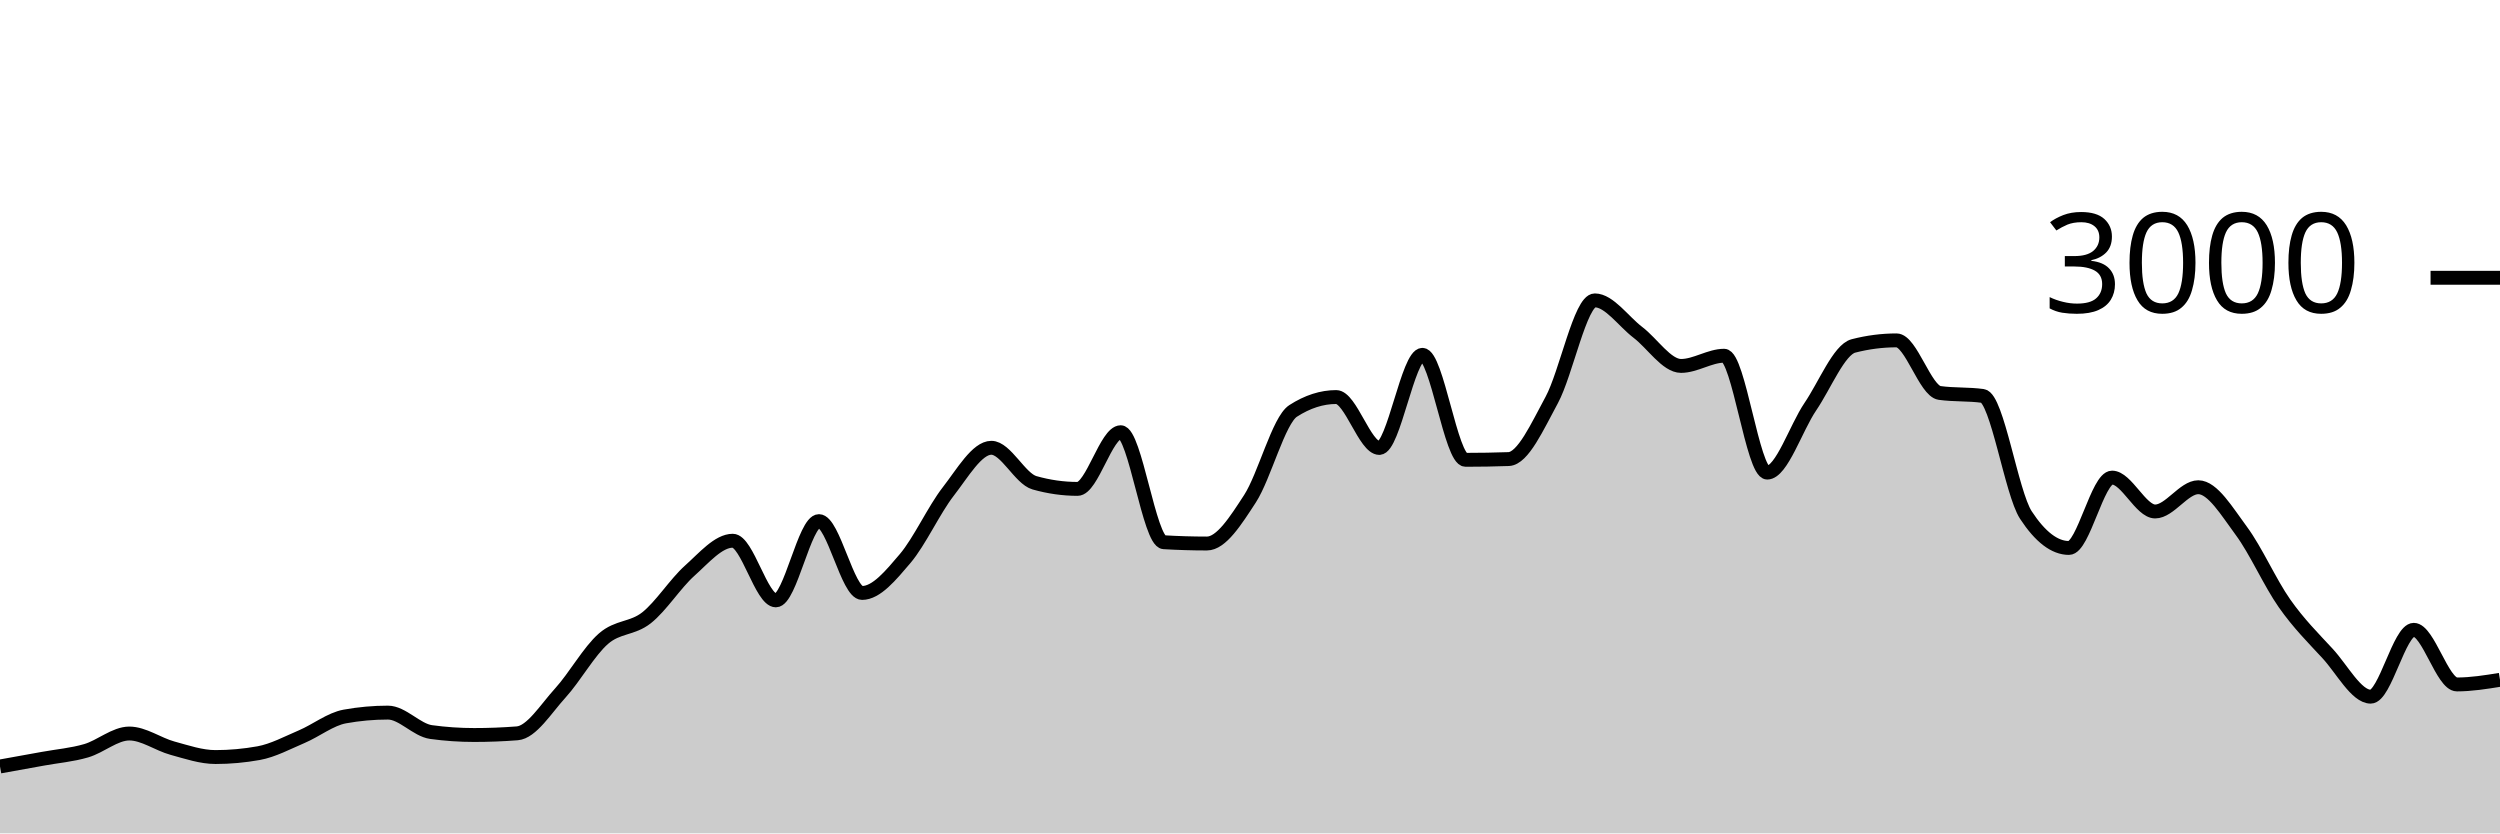
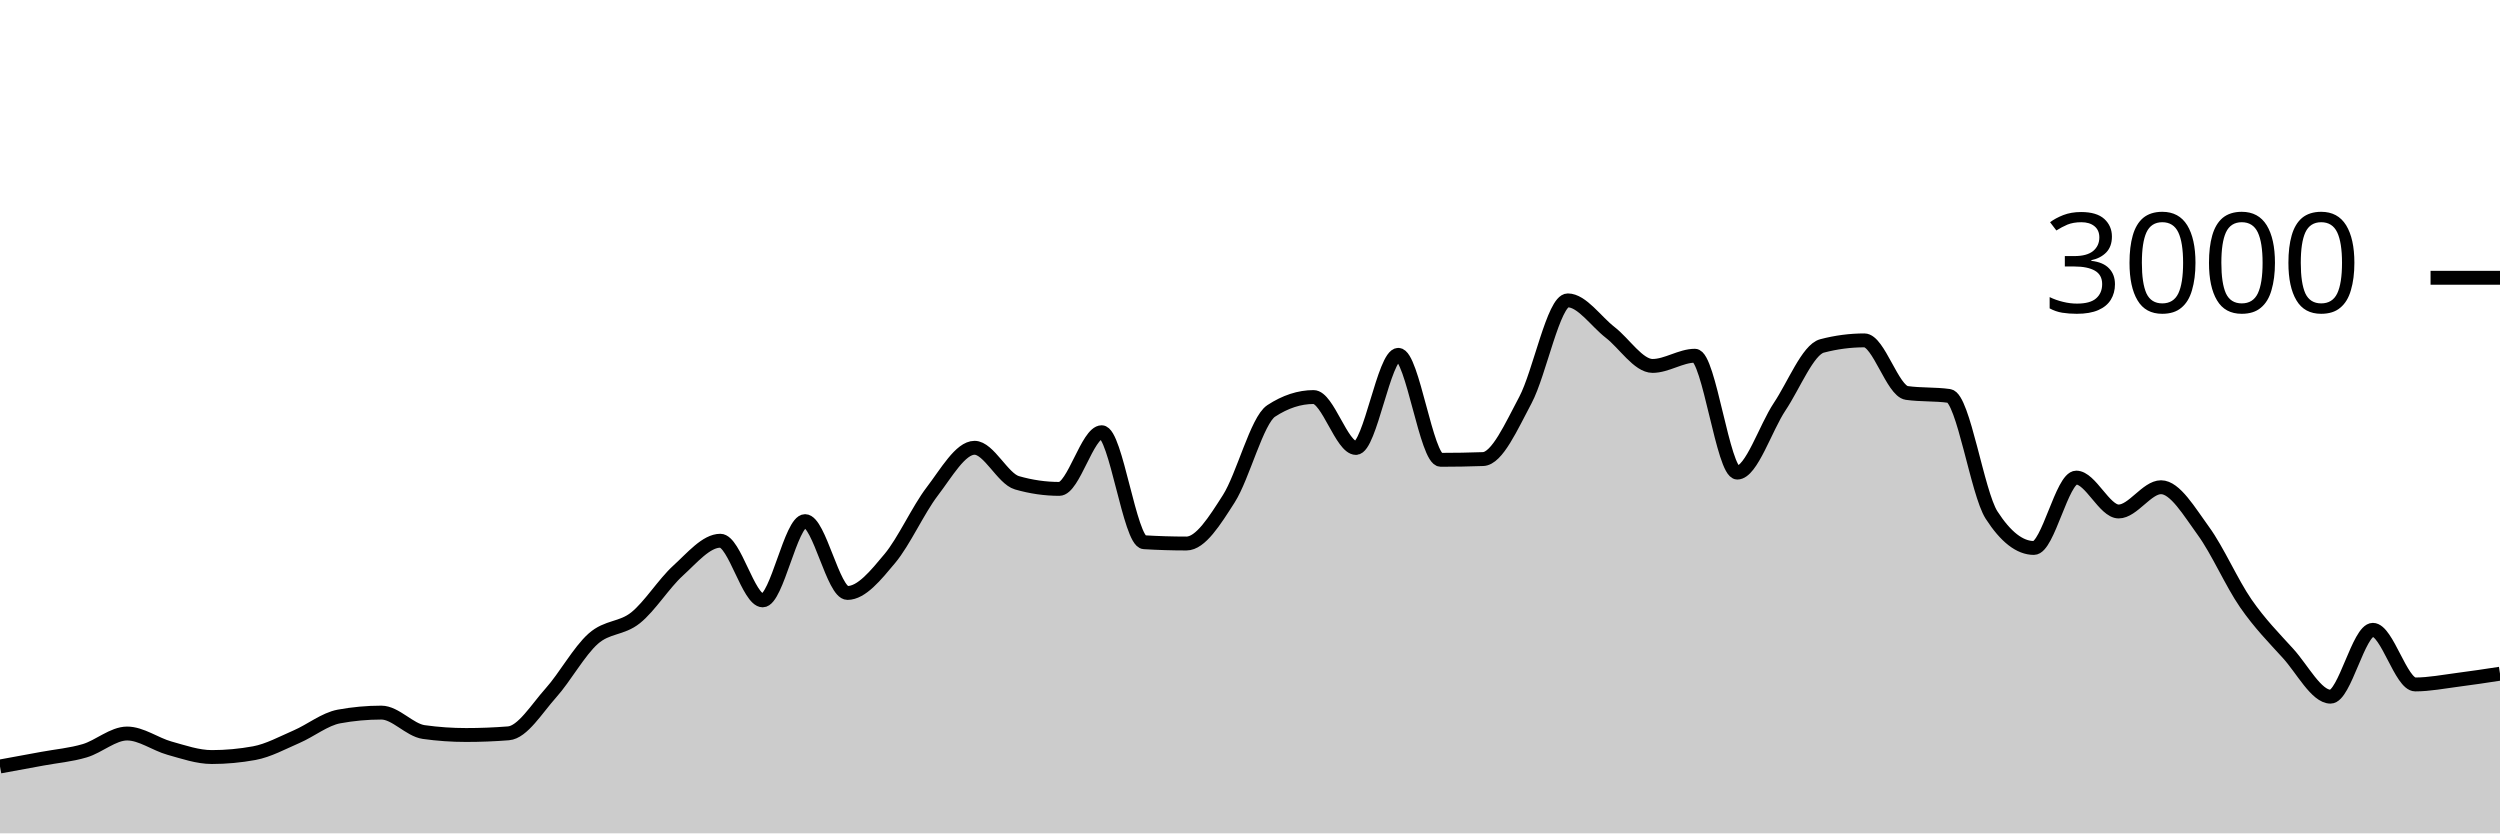
<svg xmlns="http://www.w3.org/2000/svg" viewBox="0 0 180 60">
  <g transform="translate(0,20)">
-     <path class="area" fill="rgba(0, 0, 0, 0.2)" d="M0,35.187C1.034,35.001,2.069,34.816,3.103,34.627C4.138,34.438,5.172,34.356,6.207,34.053C7.241,33.751,8.276,32.813,9.31,32.813C10.345,32.813,11.379,33.584,12.414,33.867C13.448,34.149,14.483,34.507,15.517,34.507C16.552,34.507,17.586,34.413,18.621,34.227C19.655,34.04,20.69,33.48,21.724,33.04C22.759,32.6,23.793,31.773,24.828,31.587C25.862,31.4,26.897,31.307,27.931,31.307C28.966,31.307,30,32.564,31.034,32.707C32.069,32.849,33.103,32.92,34.138,32.92C35.172,32.92,36.207,32.88,37.241,32.8C38.276,32.72,39.31,31.029,40.345,29.893C41.379,28.758,42.414,26.889,43.448,25.987C44.483,25.084,45.517,25.296,46.552,24.48C47.586,23.664,48.621,22.018,49.655,21.093C50.69,20.169,51.724,18.933,52.759,18.933C53.793,18.933,54.828,23.227,55.862,23.227C56.897,23.227,57.931,17.52,58.966,17.52C60,17.52,61.034,22.693,62.069,22.693C63.103,22.693,64.138,21.431,65.172,20.213C66.207,18.996,67.241,16.716,68.276,15.387C69.31,14.058,70.345,12.24,71.379,12.24C72.414,12.24,73.448,14.467,74.483,14.76C75.517,15.053,76.552,15.2,77.586,15.2C78.621,15.2,79.655,11.12,80.69,11.12C81.724,11.12,82.759,18.978,83.793,19.04C84.828,19.102,85.862,19.133,86.897,19.133C87.931,19.133,88.966,17.498,90,15.907C91.034,14.316,92.069,10.253,93.103,9.587C94.138,8.92,95.172,8.587,96.207,8.587C97.241,8.587,98.276,12.253,99.31,12.253C100.345,12.253,101.379,5.547,102.414,5.547C103.448,5.547,104.483,13.107,105.517,13.107C106.552,13.107,107.586,13.089,108.621,13.053C109.655,13.018,110.69,10.704,111.724,8.8C112.759,6.896,113.793,1.627,114.828,1.627C115.862,1.627,116.897,3.147,117.931,3.933C118.966,4.72,120,6.347,121.034,6.347C122.069,6.347,123.103,5.613,124.138,5.613C125.172,5.613,126.207,14.027,127.241,14.027C128.276,14.027,129.31,10.8,130.345,9.28C131.379,7.76,132.414,5.173,133.448,4.907C134.483,4.64,135.517,4.507,136.552,4.507C137.586,4.507,138.621,8.151,139.655,8.293C140.69,8.436,141.724,8.364,142.759,8.507C143.793,8.649,144.828,15.498,145.862,17.08C146.897,18.662,147.931,19.453,148.966,19.453C150,19.453,151.034,14.387,152.069,14.387C153.103,14.387,154.138,16.827,155.172,16.827C156.207,16.827,157.241,15.08,158.276,15.08C159.31,15.08,160.345,16.833,161.379,18.227C162.414,19.62,163.448,21.969,164.483,23.44C165.517,24.911,166.552,25.933,167.586,27.053C168.621,28.173,169.655,30.16,170.69,30.16C171.724,30.16,172.759,25.347,173.793,25.347C174.828,25.347,175.862,29.28,176.897,29.28C177.931,29.28,178.966,29.113,180,28.947L180,40C178.966,40,177.931,40,176.897,40C175.862,40,174.828,40,173.793,40C172.759,40,171.724,40,170.69,40C169.655,40,168.621,40,167.586,40C166.552,40,165.517,40,164.483,40C163.448,40,162.414,40,161.379,40C160.345,40,159.31,40,158.276,40C157.241,40,156.207,40,155.172,40C154.138,40,153.103,40,152.069,40C151.034,40,150,40,148.966,40C147.931,40,146.897,40,145.862,40C144.828,40,143.793,40,142.759,40C141.724,40,140.69,40,139.655,40C138.621,40,137.586,40,136.552,40C135.517,40,134.483,40,133.448,40C132.414,40,131.379,40,130.345,40C129.31,40,128.276,40,127.241,40C126.207,40,125.172,40,124.138,40C123.103,40,122.069,40,121.034,40C120,40,118.966,40,117.931,40C116.897,40,115.862,40,114.828,40C113.793,40,112.759,40,111.724,40C110.69,40,109.655,40,108.621,40C107.586,40,106.552,40,105.517,40C104.483,40,103.448,40,102.414,40C101.379,40,100.345,40,99.31,40C98.276,40,97.241,40,96.207,40C95.172,40,94.138,40,93.103,40C92.069,40,91.034,40,90,40C88.966,40,87.931,40,86.897,40C85.862,40,84.828,40,83.793,40C82.759,40,81.724,40,80.69,40C79.655,40,78.621,40,77.586,40C76.552,40,75.517,40,74.483,40C73.448,40,72.414,40,71.379,40C70.345,40,69.31,40,68.276,40C67.241,40,66.207,40,65.172,40C64.138,40,63.103,40,62.069,40C61.034,40,60,40,58.966,40C57.931,40,56.897,40,55.862,40C54.828,40,53.793,40,52.759,40C51.724,40,50.69,40,49.655,40C48.621,40,47.586,40,46.552,40C45.517,40,44.483,40,43.448,40C42.414,40,41.379,40,40.345,40C39.31,40,38.276,40,37.241,40C36.207,40,35.172,40,34.138,40C33.103,40,32.069,40,31.034,40C30,40,28.966,40,27.931,40C26.897,40,25.862,40,24.828,40C23.793,40,22.759,40,21.724,40C20.69,40,19.655,40,18.621,40C17.586,40,16.552,40,15.517,40C14.483,40,13.448,40,12.414,40C11.379,40,10.345,40,9.31,40C8.276,40,7.241,40,6.207,40C5.172,40,4.138,40,3.103,40C2.069,40,1.034,40,0,40Z" />
-     <path class="line" stroke="black" fill="none" d="M0,35.187C1.034,35.001,2.069,34.816,3.103,34.627C4.138,34.438,5.172,34.356,6.207,34.053C7.241,33.751,8.276,32.813,9.31,32.813C10.345,32.813,11.379,33.584,12.414,33.867C13.448,34.149,14.483,34.507,15.517,34.507C16.552,34.507,17.586,34.413,18.621,34.227C19.655,34.04,20.69,33.48,21.724,33.04C22.759,32.6,23.793,31.773,24.828,31.587C25.862,31.4,26.897,31.307,27.931,31.307C28.966,31.307,30,32.564,31.034,32.707C32.069,32.849,33.103,32.92,34.138,32.92C35.172,32.92,36.207,32.88,37.241,32.8C38.276,32.72,39.31,31.029,40.345,29.893C41.379,28.758,42.414,26.889,43.448,25.987C44.483,25.084,45.517,25.296,46.552,24.48C47.586,23.664,48.621,22.018,49.655,21.093C50.69,20.169,51.724,18.933,52.759,18.933C53.793,18.933,54.828,23.227,55.862,23.227C56.897,23.227,57.931,17.52,58.966,17.52C60,17.52,61.034,22.693,62.069,22.693C63.103,22.693,64.138,21.431,65.172,20.213C66.207,18.996,67.241,16.716,68.276,15.387C69.31,14.058,70.345,12.24,71.379,12.24C72.414,12.24,73.448,14.467,74.483,14.76C75.517,15.053,76.552,15.2,77.586,15.2C78.621,15.2,79.655,11.12,80.69,11.12C81.724,11.12,82.759,18.978,83.793,19.04C84.828,19.102,85.862,19.133,86.897,19.133C87.931,19.133,88.966,17.498,90,15.907C91.034,14.316,92.069,10.253,93.103,9.587C94.138,8.92,95.172,8.587,96.207,8.587C97.241,8.587,98.276,12.253,99.31,12.253C100.345,12.253,101.379,5.547,102.414,5.547C103.448,5.547,104.483,13.107,105.517,13.107C106.552,13.107,107.586,13.089,108.621,13.053C109.655,13.018,110.69,10.704,111.724,8.8C112.759,6.896,113.793,1.627,114.828,1.627C115.862,1.627,116.897,3.147,117.931,3.933C118.966,4.72,120,6.347,121.034,6.347C122.069,6.347,123.103,5.613,124.138,5.613C125.172,5.613,126.207,14.027,127.241,14.027C128.276,14.027,129.31,10.8,130.345,9.28C131.379,7.76,132.414,5.173,133.448,4.907C134.483,4.64,135.517,4.507,136.552,4.507C137.586,4.507,138.621,8.151,139.655,8.293C140.69,8.436,141.724,8.364,142.759,8.507C143.793,8.649,144.828,15.498,145.862,17.08C146.897,18.662,147.931,19.453,148.966,19.453C150,19.453,151.034,14.387,152.069,14.387C153.103,14.387,154.138,16.827,155.172,16.827C156.207,16.827,157.241,15.08,158.276,15.08C159.31,15.08,160.345,16.833,161.379,18.227C162.414,19.62,163.448,21.969,164.483,23.44C165.517,24.911,166.552,25.933,167.586,27.053C168.621,28.173,169.655,30.16,170.69,30.16C171.724,30.16,172.759,25.347,173.793,25.347C174.828,25.347,175.862,29.28,176.897,29.28C177.931,29.28,178.966,29.113,180,28.947" />
+     <path class="area" fill="rgba(0, 0, 0, 0.2)" d="M0,35.187C1.017,35.001,2.034,34.816,3.051,34.627C4.068,34.438,5.085,34.356,6.102,34.053C7.119,33.751,8.136,32.813,9.153,32.813C10.169,32.813,11.186,33.584,12.203,33.867C13.22,34.149,14.237,34.507,15.254,34.507C16.271,34.507,17.288,34.413,18.305,34.227C19.322,34.04,20.339,33.48,21.356,33.04C22.373,32.6,23.39,31.773,24.407,31.587C25.424,31.4,26.441,31.307,27.458,31.307C28.475,31.307,29.492,32.564,30.508,32.707C31.525,32.849,32.542,32.92,33.559,32.92C34.576,32.92,35.593,32.88,36.61,32.8C37.627,32.72,38.644,31.029,39.661,29.893C40.678,28.758,41.695,26.889,42.712,25.987C43.729,25.084,44.746,25.296,45.763,24.48C46.78,23.664,47.797,22.018,48.814,21.093C49.831,20.169,50.847,18.933,51.864,18.933C52.881,18.933,53.898,23.227,54.915,23.227C55.932,23.227,56.949,17.52,57.966,17.52C58.983,17.52,60,22.693,61.017,22.693C62.034,22.693,63.051,21.431,64.068,20.213C65.085,18.996,66.102,16.716,67.119,15.387C68.136,14.058,69.153,12.24,70.169,12.24C71.186,12.24,72.203,14.467,73.22,14.76C74.237,15.053,75.254,15.2,76.271,15.2C77.288,15.2,78.305,11.12,79.322,11.12C80.339,11.12,81.356,18.978,82.373,19.04C83.39,19.102,84.407,19.133,85.424,19.133C86.441,19.133,87.458,17.498,88.475,15.907C89.492,14.316,90.508,10.253,91.525,9.587C92.542,8.92,93.559,8.587,94.576,8.587C95.593,8.587,96.61,12.253,97.627,12.253C98.644,12.253,99.661,5.547,100.678,5.547C101.695,5.547,102.712,13.107,103.729,13.107C104.746,13.107,105.763,13.089,106.78,13.053C107.797,13.018,108.814,10.704,109.831,8.8C110.847,6.896,111.864,1.627,112.881,1.627C113.898,1.627,114.915,3.147,115.932,3.933C116.949,4.72,117.966,6.347,118.983,6.347C120,6.347,121.017,5.613,122.034,5.613C123.051,5.613,124.068,14.027,125.085,14.027C126.102,14.027,127.119,10.8,128.136,9.28C129.153,7.76,130.169,5.173,131.186,4.907C132.203,4.64,133.22,4.507,134.237,4.507C135.254,4.507,136.271,8.151,137.288,8.293C138.305,8.436,139.322,8.364,140.339,8.507C141.356,8.649,142.373,15.498,143.39,17.08C144.407,18.662,145.424,19.453,146.441,19.453C147.458,19.453,148.475,14.387,149.492,14.387C150.508,14.387,151.525,16.827,152.542,16.827C153.559,16.827,154.576,15.08,155.593,15.08C156.61,15.08,157.627,16.833,158.644,18.227C159.661,19.62,160.678,21.969,161.695,23.44C162.712,24.911,163.729,25.933,164.746,27.053C165.763,28.173,166.78,30.16,167.797,30.16C168.814,30.16,169.831,25.347,170.847,25.347C171.864,25.347,172.881,29.28,173.898,29.28C174.915,29.28,175.932,29.076,176.949,28.947C177.966,28.818,178.983,28.662,180,28.507L180,40C178.983,40,177.966,40,176.949,40C175.932,40,174.915,40,173.898,40C172.881,40,171.864,40,170.847,40C169.831,40,168.814,40,167.797,40C166.78,40,165.763,40,164.746,40C163.729,40,162.712,40,161.695,40C160.678,40,159.661,40,158.644,40C157.627,40,156.61,40,155.593,40C154.576,40,153.559,40,152.542,40C151.525,40,150.508,40,149.492,40C148.475,40,147.458,40,146.441,40C145.424,40,144.407,40,143.39,40C142.373,40,141.356,40,140.339,40C139.322,40,138.305,40,137.288,40C136.271,40,135.254,40,134.237,40C133.22,40,132.203,40,131.186,40C130.169,40,129.153,40,128.136,40C127.119,40,126.102,40,125.085,40C124.068,40,123.051,40,122.034,40C121.017,40,120,40,118.983,40C117.966,40,116.949,40,115.932,40C114.915,40,113.898,40,112.881,40C111.864,40,110.847,40,109.831,40C108.814,40,107.797,40,106.78,40C105.763,40,104.746,40,103.729,40C102.712,40,101.695,40,100.678,40C99.661,40,98.644,40,97.627,40C96.61,40,95.593,40,94.576,40C93.559,40,92.542,40,91.525,40C90.508,40,89.492,40,88.475,40C87.458,40,86.441,40,85.424,40C84.407,40,83.39,40,82.373,40C81.356,40,80.339,40,79.322,40C78.305,40,77.288,40,76.271,40C75.254,40,74.237,40,73.22,40C72.203,40,71.186,40,70.169,40C69.153,40,68.136,40,67.119,40C66.102,40,65.085,40,64.068,40C63.051,40,62.034,40,61.017,40C60,40,58.983,40,57.966,40C56.949,40,55.932,40,54.915,40C53.898,40,52.881,40,51.864,40C50.847,40,49.831,40,48.814,40C47.797,40,46.78,40,45.763,40C44.746,40,43.729,40,42.712,40C41.695,40,40.678,40,39.661,40C38.644,40,37.627,40,36.61,40C35.593,40,34.576,40,33.559,40C32.542,40,31.525,40,30.508,40C29.492,40,28.475,40,27.458,40C26.441,40,25.424,40,24.407,40C23.39,40,22.373,40,21.356,40C20.339,40,19.322,40,18.305,40C17.288,40,16.271,40,15.254,40C14.237,40,13.22,40,12.203,40C11.186,40,10.169,40,9.153,40C8.136,40,7.119,40,6.102,40C5.085,40,4.068,40,3.051,40C2.034,40,1.017,40,0,40Z" />
+     <path class="line" stroke="black" fill="none" d="M0,35.187C1.017,35.001,2.034,34.816,3.051,34.627C4.068,34.438,5.085,34.356,6.102,34.053C7.119,33.751,8.136,32.813,9.153,32.813C10.169,32.813,11.186,33.584,12.203,33.867C13.22,34.149,14.237,34.507,15.254,34.507C16.271,34.507,17.288,34.413,18.305,34.227C19.322,34.04,20.339,33.48,21.356,33.04C22.373,32.6,23.39,31.773,24.407,31.587C25.424,31.4,26.441,31.307,27.458,31.307C28.475,31.307,29.492,32.564,30.508,32.707C31.525,32.849,32.542,32.92,33.559,32.92C34.576,32.92,35.593,32.88,36.61,32.8C37.627,32.72,38.644,31.029,39.661,29.893C40.678,28.758,41.695,26.889,42.712,25.987C43.729,25.084,44.746,25.296,45.763,24.48C46.78,23.664,47.797,22.018,48.814,21.093C49.831,20.169,50.847,18.933,51.864,18.933C52.881,18.933,53.898,23.227,54.915,23.227C55.932,23.227,56.949,17.52,57.966,17.52C58.983,17.52,60,22.693,61.017,22.693C62.034,22.693,63.051,21.431,64.068,20.213C65.085,18.996,66.102,16.716,67.119,15.387C68.136,14.058,69.153,12.24,70.169,12.24C71.186,12.24,72.203,14.467,73.22,14.76C74.237,15.053,75.254,15.2,76.271,15.2C77.288,15.2,78.305,11.12,79.322,11.12C80.339,11.12,81.356,18.978,82.373,19.04C83.39,19.102,84.407,19.133,85.424,19.133C86.441,19.133,87.458,17.498,88.475,15.907C89.492,14.316,90.508,10.253,91.525,9.587C92.542,8.92,93.559,8.587,94.576,8.587C95.593,8.587,96.61,12.253,97.627,12.253C98.644,12.253,99.661,5.547,100.678,5.547C101.695,5.547,102.712,13.107,103.729,13.107C104.746,13.107,105.763,13.089,106.78,13.053C107.797,13.018,108.814,10.704,109.831,8.8C110.847,6.896,111.864,1.627,112.881,1.627C113.898,1.627,114.915,3.147,115.932,3.933C116.949,4.72,117.966,6.347,118.983,6.347C120,6.347,121.017,5.613,122.034,5.613C123.051,5.613,124.068,14.027,125.085,14.027C126.102,14.027,127.119,10.8,128.136,9.28C129.153,7.76,130.169,5.173,131.186,4.907C132.203,4.64,133.22,4.507,134.237,4.507C135.254,4.507,136.271,8.151,137.288,8.293C138.305,8.436,139.322,8.364,140.339,8.507C141.356,8.649,142.373,15.498,143.39,17.08C144.407,18.662,145.424,19.453,146.441,19.453C147.458,19.453,148.475,14.387,149.492,14.387C150.508,14.387,151.525,16.827,152.542,16.827C153.559,16.827,154.576,15.08,155.593,15.08C156.61,15.08,157.627,16.833,158.644,18.227C159.661,19.62,160.678,21.969,161.695,23.44C162.712,24.911,163.729,25.933,164.746,27.053C165.763,28.173,166.78,30.16,167.797,30.16C168.814,30.16,169.831,25.347,170.847,25.347C171.864,25.347,172.881,29.28,173.898,29.28C174.915,29.28,175.932,29.076,176.949,28.947C177.966,28.818,178.983,28.662,180,28.507" />
    <path class="axis-ceiling" stroke-width="1" stroke="black" fill="none" d="M175,0L180,0" />
    <text class="axis-ceiling-label" font-family="sans-serif" text-anchor="end" font-size="10px" x="170" y="2.5">3000</text>
  </g>
</svg>
